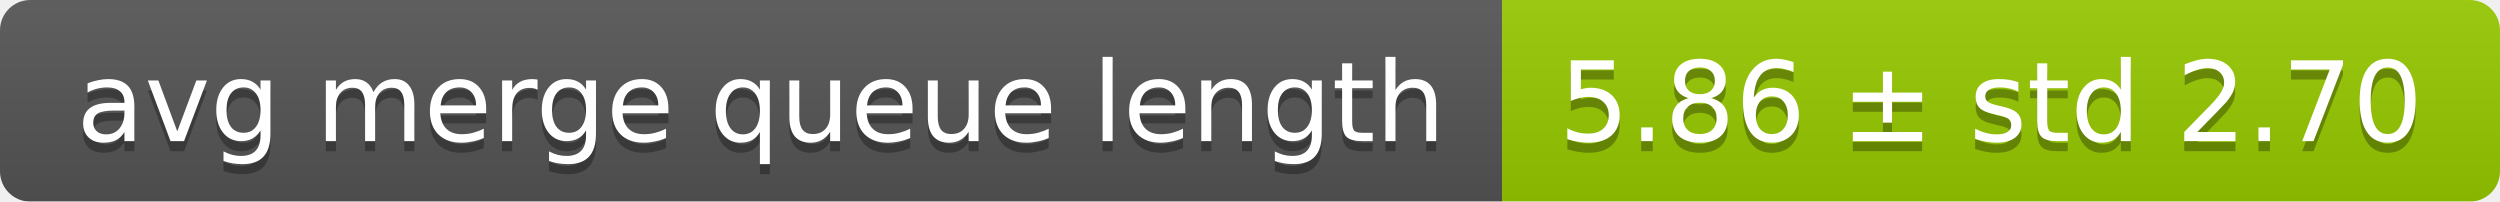
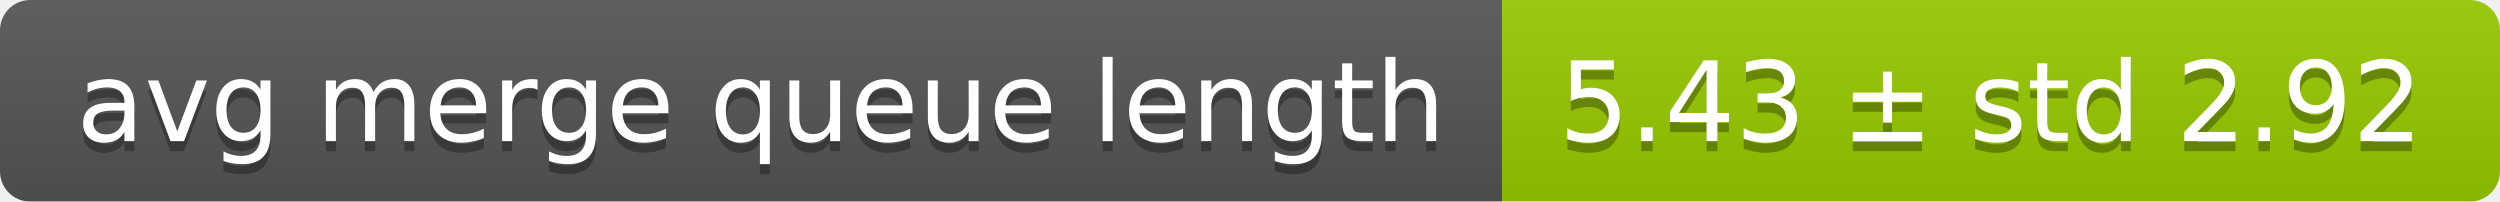
<svg xmlns="http://www.w3.org/2000/svg" width="248" height="20">
  <linearGradient id="smooth" x2="0" y2="100%">
    <stop offset="0" stop-color="#bbb" stop-opacity=".1" />
    <stop offset="1" stop-opacity=".1" />
  </linearGradient>
  <mask id="round">
    <rect width="248" height="20" rx="3" fill="#fff" />
  </mask>
  <g mask="url(#round)">
    <rect width="149" height="20" fill="#555" />
    <rect x="149" width="99" height="20" fill="#97ca00" />
    <rect width="248" height="20" fill="url(#smooth)" />
  </g>
  <g fill="#fff" text-anchor="middle" font-family="DejaVu Sans,Verdana,Geneva,sans-serif" font-size="11">
    <text x="75.5" y="15" fill="#010101" fill-opacity=".3">avg merge queue length</text>
    <text x="75.5" y="14">avg merge queue length</text>
-     <text x="197.5" y="15" fill="#010101" fill-opacity=".3">5.86 ± std 2.70</text>
-     <text x="197.5" y="14">5.86 ± std 2.70</text>
+     <text x="197.5" y="15" fill="#010101" fill-opacity=".3">5.43 ± std 2.92</text>
+     <text x="197.5" y="14">5.43 ± std 2.92</text>
  </g>
</svg>
